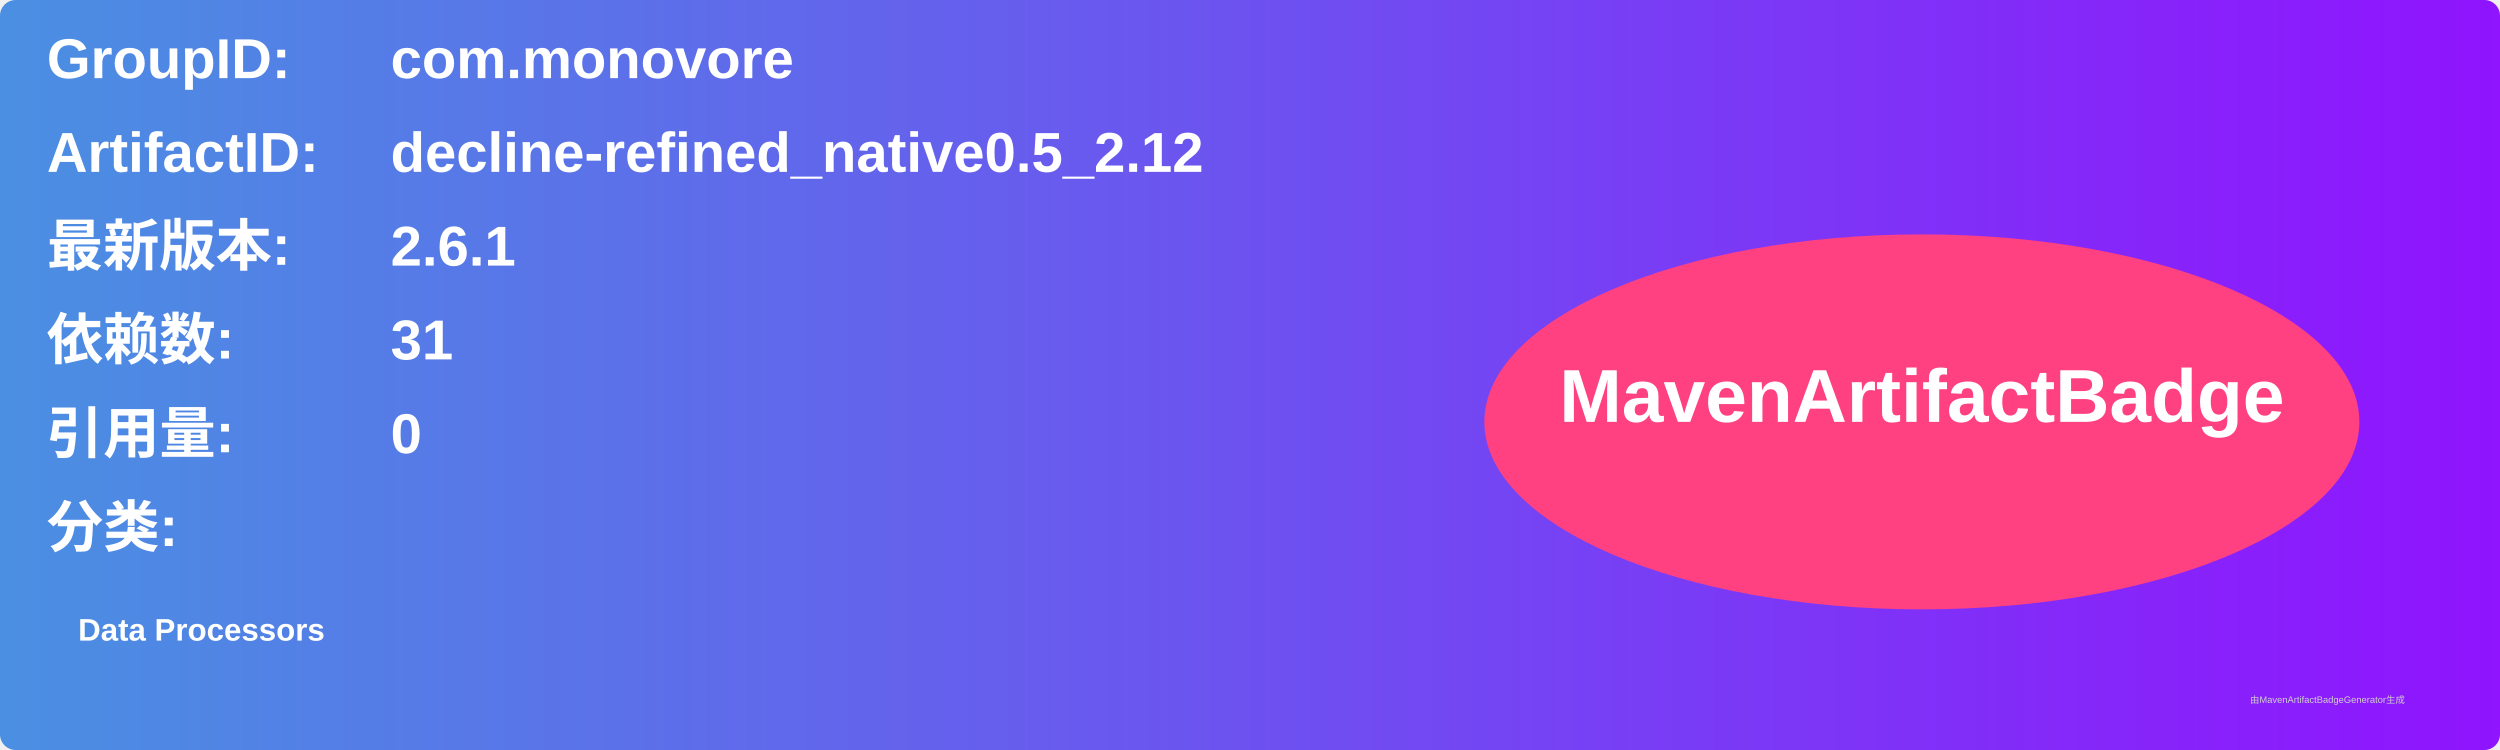
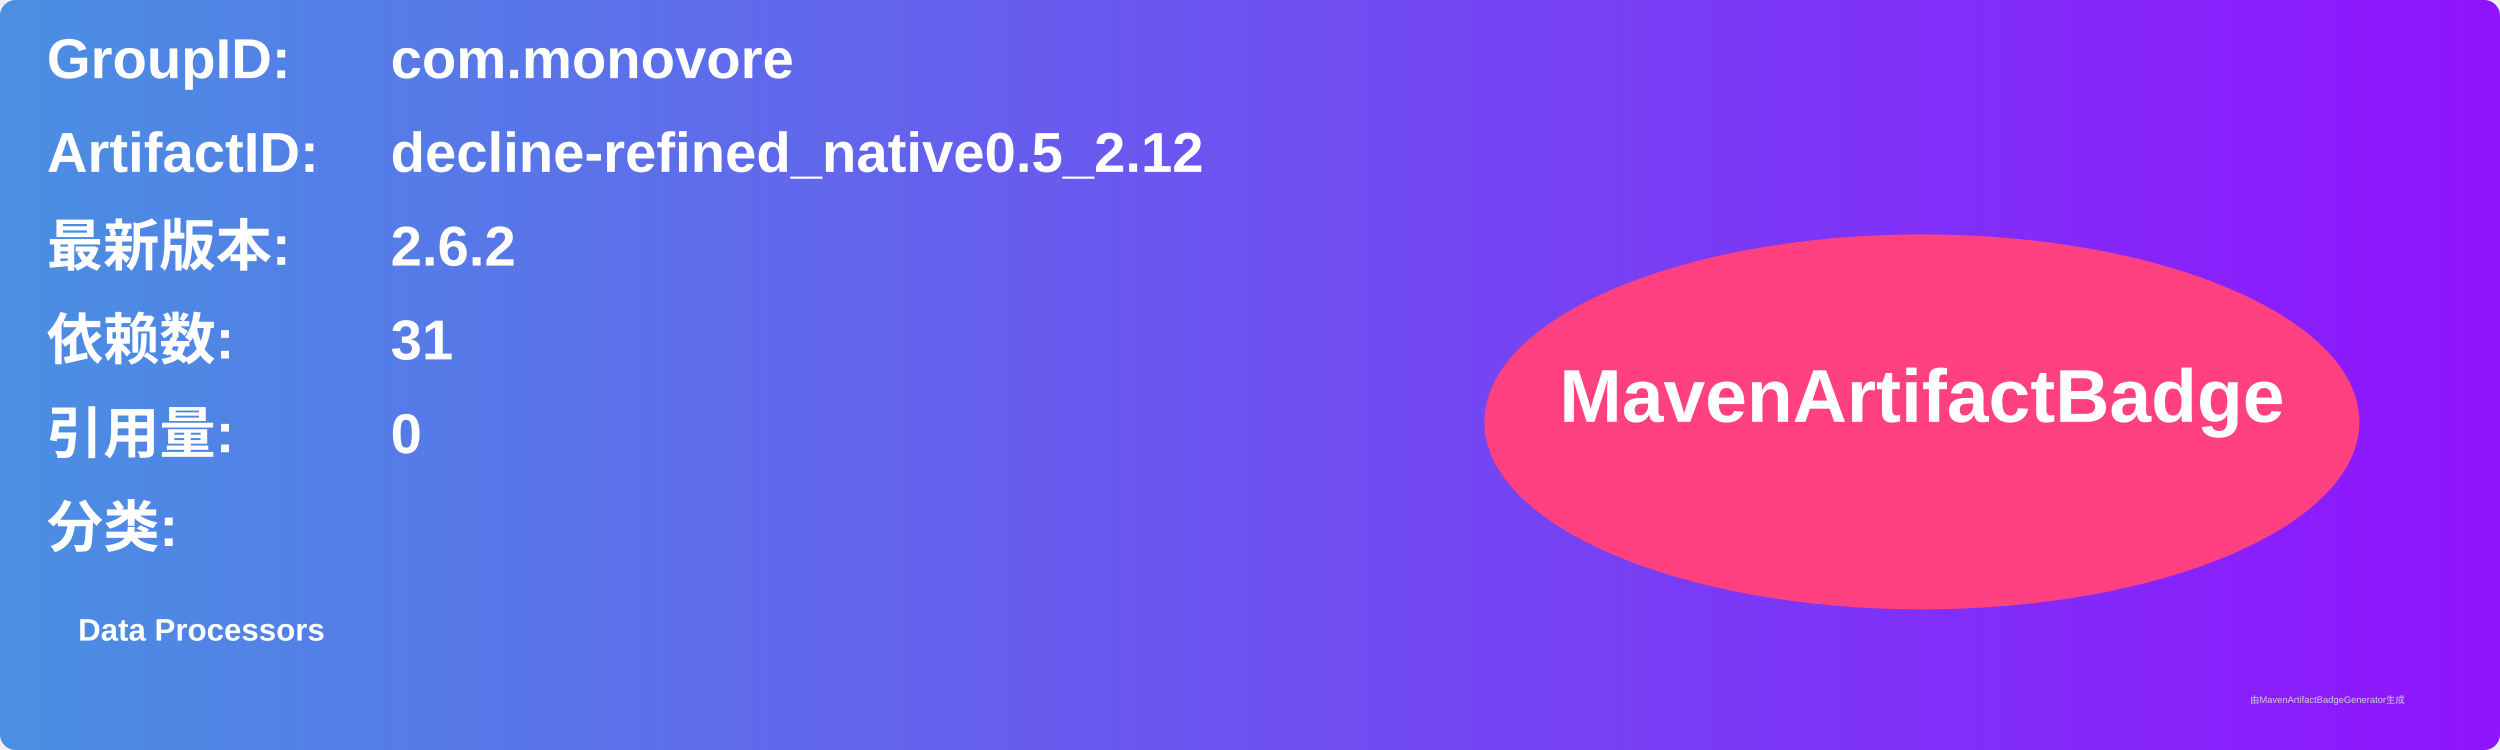
<svg xmlns="http://www.w3.org/2000/svg" width="800" height="240" viewBox="0 0 800 240">
  <linearGradient id="grad" x1="0%" y1="0%" x2="100%" y2="0%">
    <stop offset="0%" stop-color="#4a90e2" />
    <stop offset="100%" stop-color="#9013fe" />
  </linearGradient>
  <rect width="100%" height="100%" rx="5" ry="5" fill="url(#grad)" />
  <g transform="translate(15, 15)">
    <text x="0" y="10" font-family="Arial" font-size="18" fill="white" font-weight="bold" width="260">GroupID:</text>
    <text x="110" y="10" font-family="Arial" font-size="18" fill="white" font-weight="bold" width="460">com.monovore</text>
    <text x="0" y="40" font-family="Arial" font-size="18" fill="white" font-weight="bold" width="260">ArtifactID:</text>
    <text x="110" y="40" font-family="Arial" font-size="18" fill="white" font-weight="bold" width="460">decline-refined_native0.5_2.12</text>
    <text x="0" y="70" font-family="Arial" font-size="18" fill="white" font-weight="bold">最新版本:</text>
    <text x="110" y="70" font-family="Arial" font-size="18" fill="white" font-weight="bold">
-       <tspan font-weight="bold">2.6.1</tspan>
+       <tspan font-weight="bold">2.6.2</tspan>
    </text>
    <text x="0" y="100" font-family="Arial" font-size="18" fill="white" font-weight="bold">依赖数: </text>
    <text x="110" y="100" font-family="Arial" font-size="18" fill="white">
      <tspan font-weight="bold">31</tspan>
    </text>
    <text x="0" y="130" font-family="Arial" font-size="18" fill="white" font-weight="bold">引用量: </text>
    <text x="110" y="130" font-family="Arial" font-size="18" fill="white">
      <tspan font-weight="bold">0</tspan>
    </text>
    <text x="0" y="160" font-family="Arial" font-size="18" fill="white" font-weight="bold">分类:</text>
    <text x="10" y="190" font-family="Arial" font-size="10" fill="white">
      <tspan font-weight="bold">Data Processors</tspan>
    </text>
    <ellipse cx="600" cy="120" rx="140" ry="60" fill="#ff4081" />
    <text x="600" y="120" text-anchor="middle" font-family="Arial" font-size="24" fill="white" font-weight="bold">MavenArtifactBadge</text>
  </g>
  <text x="720" y="225" font-family="Arial" font-size="3" fill="#d0d0d0">由MavenArtifactBadgeGenerator生成</text>
</svg>
